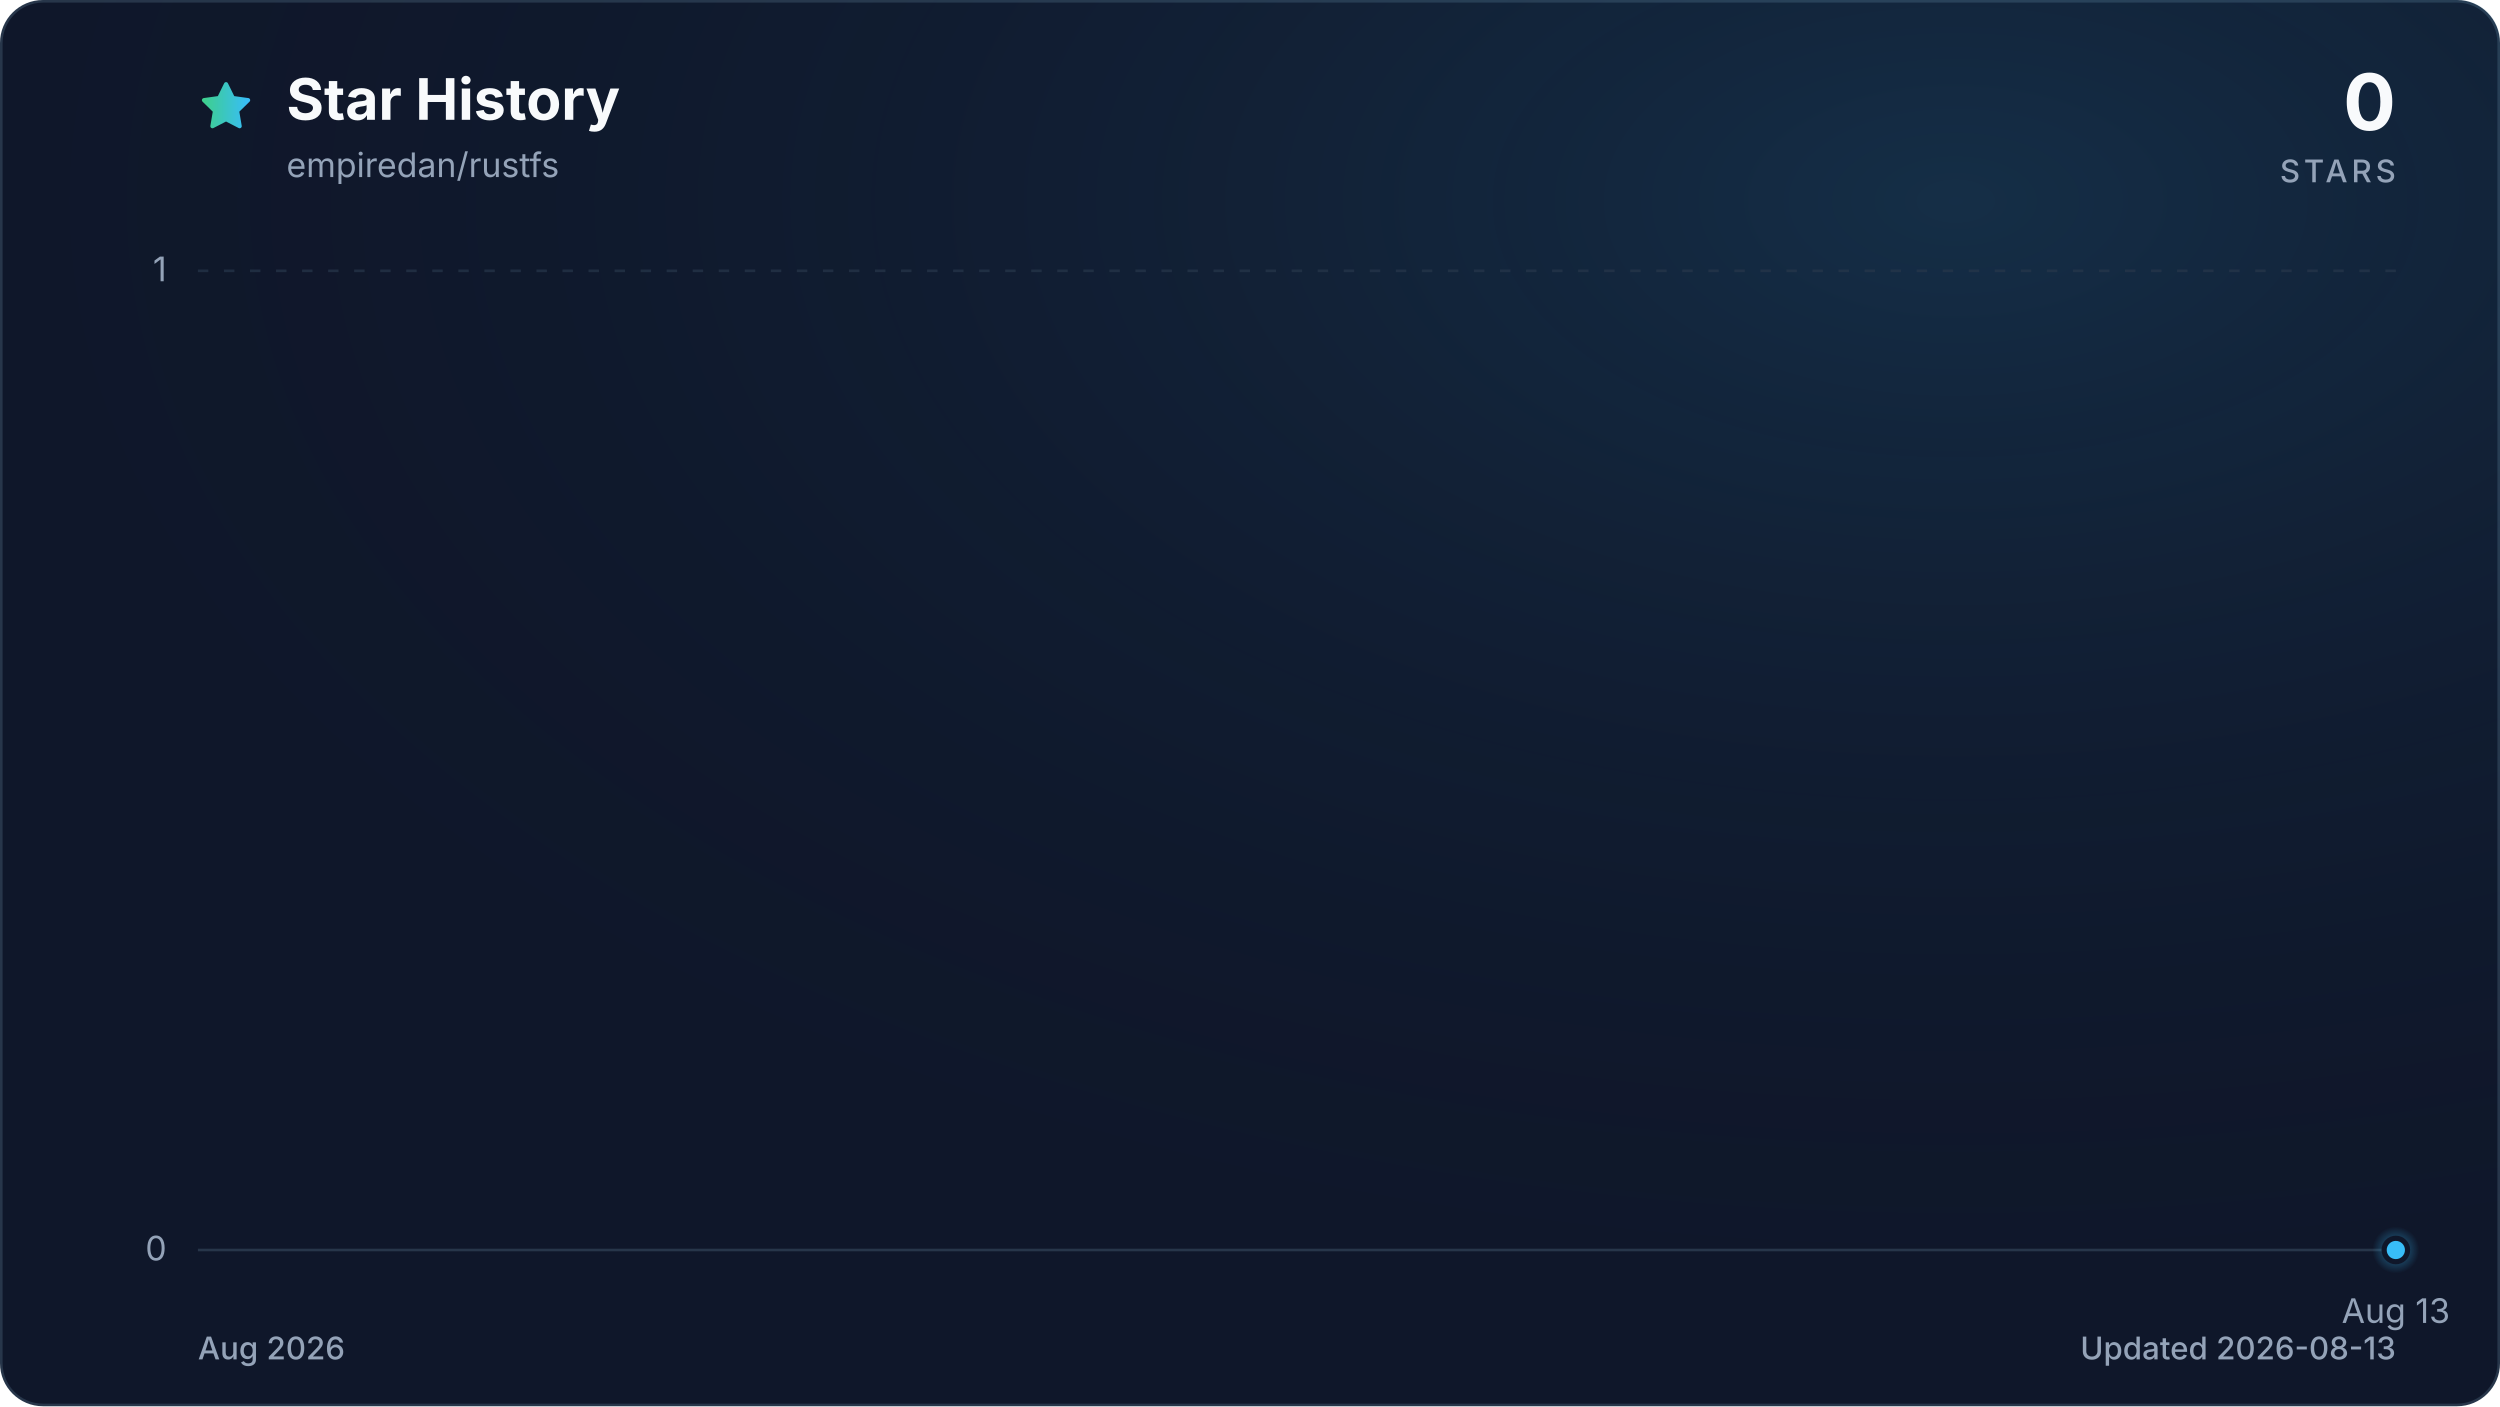
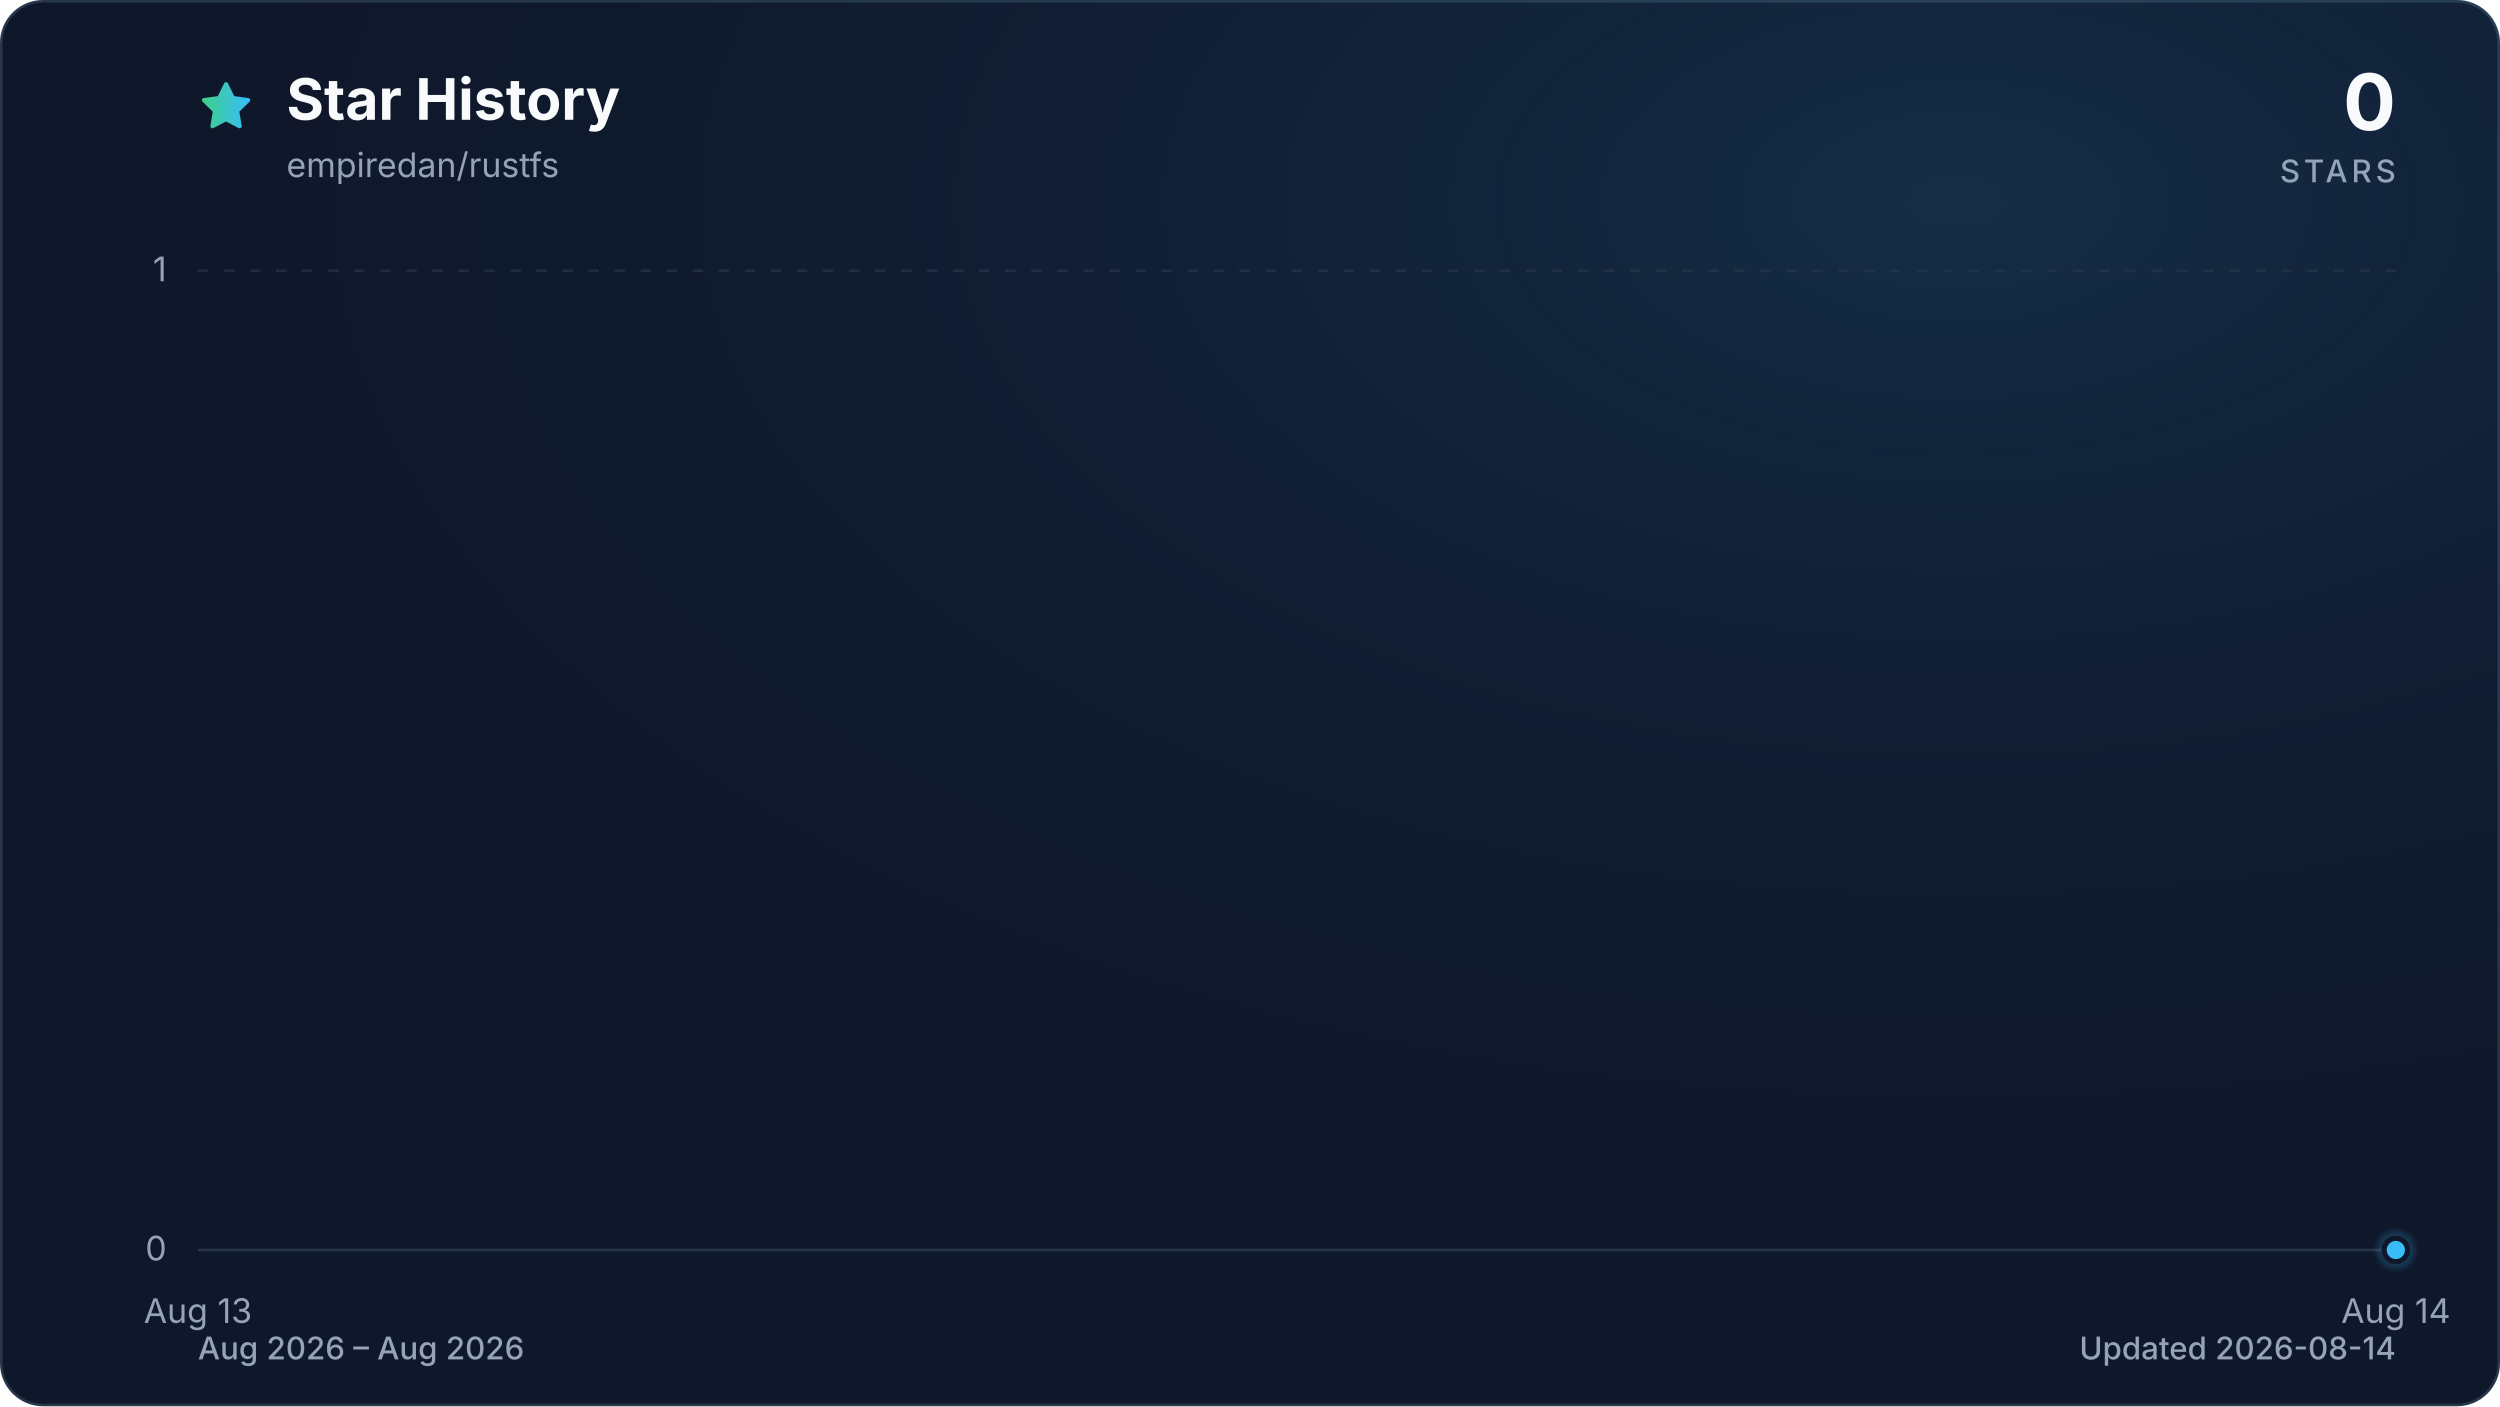
<svg xmlns="http://www.w3.org/2000/svg" viewBox="0 0 960 540" role="img" aria-labelledby="title description" data-style="gradient" data-variant="glow" data-animated="true">
  <defs>
    <linearGradient id="trend" x1="0" y1="0" x2="1" y2="0">
      <stop offset="0%" stop-color="#3ecf8e" />
      <stop offset="100%" stop-color="#38bdf8" />
    </linearGradient>
    <linearGradient id="area" x1="0" y1="0" x2="0" y2="1">
      <stop offset="0%" stop-color="#3ecf8e" stop-opacity="0.30" />
      <stop offset="55%" stop-color="#38bdf8" stop-opacity="0.10" />
      <stop offset="100%" stop-color="#38bdf8" stop-opacity="0.01" />
    </linearGradient>
    <radialGradient id="marker-halo" cx="50%" cy="50%" r="50%">
      <stop offset="0%" stop-color="#38bdf8" stop-opacity="0.55" />
      <stop offset="100%" stop-color="#38bdf8" stop-opacity="0" />
    </radialGradient>
    <radialGradient id="surface-glow" cx="78%" cy="14%" r="80%">
      <stop offset="0%" stop-color="#38bdf8" stop-opacity="0.14" />
      <stop offset="100%" stop-color="#0f172a" stop-opacity="0" />
    </radialGradient>
    <filter id="trend-glow" x="-20%" y="-20%" width="140%" height="140%">
      <feGaussianBlur stdDeviation="7" />
    </filter>
  </defs>
  <style>
.trend-enter{transform-box:fill-box;transform-origin:center;animation:trend-enter 520ms cubic-bezier(0.16,1,0.3,1)}
.marker-enter{transform-box:fill-box;transform-origin:center;animation:marker-enter 320ms cubic-bezier(0.16,1,0.3,1) 200ms both}
.marker-pulse{transform-box:fill-box;transform-origin:center;animation:marker-pulse 2.6s ease-out infinite}
@keyframes trend-enter{from{opacity:.35;transform:translateY(10px)}to{opacity:1;transform:translateY(0)}}
@keyframes marker-enter{from{opacity:0;transform:scale(.4)}to{opacity:1;transform:scale(1)}}
@keyframes marker-pulse{0%{opacity:.5;transform:scale(.7)}70%,100%{opacity:0;transform:scale(2.1)}}
@media (prefers-reduced-motion:reduce){.trend-enter,.marker-enter,.marker-pulse{animation:none!important}}
@media (prefers-reduced-motion:reduce){.marker-pulse{opacity:0}}
</style>
  <rect x="0.5" y="0.5" width="959" height="539" fill="#0f172a" stroke="#27364a" stroke-width="1" rx="16" />
  <rect width="960" height="540" fill="url(#surface-glow)" rx="16" />
  <path d="M12 2.6l2.9 5.9 6.5.9-4.7 4.6 1.1 6.5-5.8-3-5.8 3 1.1-6.5-4.7-4.6 6.5-.9L12 2.6Z" transform="translate(76 30) scale(.9)" fill="url(#trend)" stroke="url(#trend)" stroke-width="1.8" stroke-linejoin="round" aria-hidden="true" />
  <text x="110" y="46" fill="#f8fafc" font-family="ui-sans-serif, system-ui, -apple-system, BlinkMacSystemFont, 'Segoe UI', sans-serif" font-size="22" font-weight="700">Star History</text>
  <text x="110" y="68" fill="#94a3b8" font-family="ui-sans-serif, system-ui, -apple-system, BlinkMacSystemFont, 'Segoe UI', sans-serif" font-size="13">empiredan/rustfs</text>
  <text x="920" y="50" fill="#f8fafc" font-family="ui-sans-serif, system-ui, -apple-system, BlinkMacSystemFont, 'Segoe UI', sans-serif" font-size="30" font-weight="700" text-anchor="end">0</text>
  <text x="920" y="70" fill="#94a3b8" font-family="ui-sans-serif, system-ui, -apple-system, BlinkMacSystemFont, 'Segoe UI', sans-serif" font-size="12" font-weight="500" letter-spacing="1.5" text-anchor="end">STARS</text>
  <line x1="76" y1="480.0" x2="920" y2="480.0" stroke="#27364a" stroke-width="1" stroke-dasharray="0" opacity="1" />
  <text x="64" y="484.0" fill="#94a3b8" font-family="ui-sans-serif, system-ui, -apple-system, BlinkMacSystemFont, 'Segoe UI', sans-serif" font-size="13" text-anchor="end">0</text>
  <line x1="76" y1="104.0" x2="920" y2="104.0" stroke="#27364a" stroke-width="1" stroke-dasharray="4 6" opacity="0.7" />
  <text x="64" y="108.0" fill="#94a3b8" font-family="ui-sans-serif, system-ui, -apple-system, BlinkMacSystemFont, 'Segoe UI', sans-serif" font-size="13" text-anchor="end">1</text>
-   <text x="920.0" y="508" fill="#94a3b8" font-family="ui-sans-serif, system-ui, -apple-system, BlinkMacSystemFont, 'Segoe UI', sans-serif" font-size="13" text-anchor="middle">Aug 13</text>
+   <text x="76.0" y="508" fill="#94a3b8" font-family="ui-sans-serif, system-ui, -apple-system, BlinkMacSystemFont, 'Segoe UI', sans-serif" font-size="13" text-anchor="middle">Aug 13</text>
+   <text x="920.0" y="508" fill="#94a3b8" font-family="ui-sans-serif, system-ui, -apple-system, BlinkMacSystemFont, 'Segoe UI', sans-serif" font-size="13" text-anchor="middle">Aug 14</text>
  <g class="trend-enter">
-     <path d="M 920.0 480.0 L 920.0 480.0 L 920.0 480.0 Z" fill="url(#area)" />
-     <path d="M 920.0 480.0" fill="none" stroke="url(#trend)" stroke-width="12" stroke-linecap="round" stroke-linejoin="round" opacity="0.16" filter="url(#trend-glow)" />
-     <path d="M 920.0 480.0" fill="none" stroke="url(#trend)" stroke-width="3" stroke-linecap="round" stroke-linejoin="round" />
+     <path d="M 76.0 480.0 L 920.0 480.0 L 920.0 480.0 L 76.0 480.0 Z" fill="url(#area)" />
+     <path d="M 76.0 480.0 L 920.0 480.0" fill="none" stroke="url(#trend)" stroke-width="12" stroke-linecap="round" stroke-linejoin="round" opacity="0.16" filter="url(#trend-glow)" />
+     <path d="M 76.0 480.0 L 920.0 480.0" fill="none" stroke="url(#trend)" stroke-width="3" stroke-linecap="round" stroke-linejoin="round" />
  </g>
  <g class="marker-enter">
    <circle class="marker-pulse" cx="920.0" cy="480.0" r="9" fill="url(#marker-halo)" />
    <circle cx="920.0" cy="480.0" r="4.5" fill="#38bdf8" stroke="#0f172a" stroke-width="2" />
  </g>
-   <text x="76" y="522" fill="#94a3b8" font-family="ui-sans-serif, system-ui, -apple-system, BlinkMacSystemFont, 'Segoe UI', sans-serif" font-size="12" font-weight="500">Aug 2026</text>
-   <text x="920" y="522" fill="#94a3b8" font-family="ui-sans-serif, system-ui, -apple-system, BlinkMacSystemFont, 'Segoe UI', sans-serif" font-size="12" font-weight="500" text-anchor="end">Updated 2026-08-13</text>
+   <text x="76" y="522" fill="#94a3b8" font-family="ui-sans-serif, system-ui, -apple-system, BlinkMacSystemFont, 'Segoe UI', sans-serif" font-size="12" font-weight="500">Aug 2026 – Aug 2026</text>
+   <text x="920" y="522" fill="#94a3b8" font-family="ui-sans-serif, system-ui, -apple-system, BlinkMacSystemFont, 'Segoe UI', sans-serif" font-size="12" font-weight="500" text-anchor="end">Updated 2026-08-14</text>
</svg>
